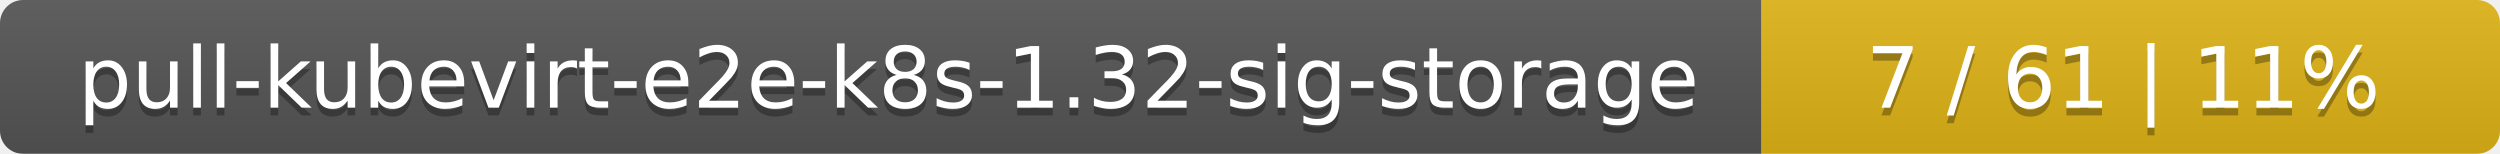
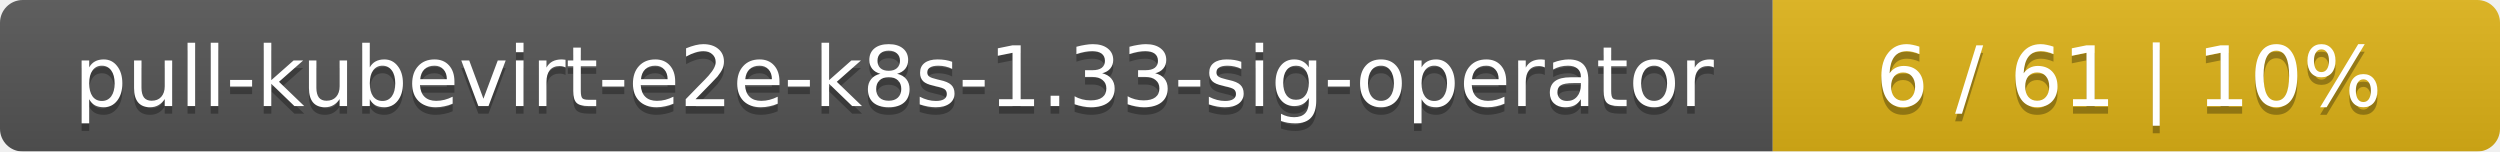
- <svg xmlns="http://www.w3.org/2000/svg" width="325" height="20">
+ <svg xmlns="http://www.w3.org/2000/svg" width="330" height="20">
  <linearGradient id="smooth" x2="0" y2="100%">
    <stop offset="0" stop-color="#bbb" stop-opacity=".1" />
    <stop offset="1" stop-opacity=".1" />
  </linearGradient>
  <mask id="round">
-     <rect width="325" height="20" rx="3" fill="#fff" />
+     <rect width="330" height="20" rx="3" fill="#fff" />
  </mask>
  <g mask="url(#round)">
-     <rect width="229" height="20" fill="#555" />
-     <rect x="229" width="96" height="20" fill="#dfb317" />
-     <rect width="325" height="20" fill="url(#smooth)" />
+     <rect width="234" height="20" fill="#555" />
+     <rect x="234" width="96" height="20" fill="#dfb317" />
+     <rect width="330" height="20" fill="url(#smooth)" />
  </g>
  <g fill="#fff" text-anchor="middle" font-family="DejaVu Sans,Verdana,Geneva,sans-serif" font-size="11">
-     <text x="115.5" y="15" fill="#010101" fill-opacity=".3">pull-kubevirt-e2e-k8s-1.32-sig-storage</text>
-     <text x="115.5" y="14">pull-kubevirt-e2e-k8s-1.32-sig-storage</text>
-     <text x="276" y="15" fill="#010101" fill-opacity=".3">7 / 61    |    11%</text>
-     <text x="276" y="14">7 / 61    |    11%</text>
+     <text x="118" y="15" fill="#010101" fill-opacity=".3">pull-kubevirt-e2e-k8s-1.33-sig-operator</text>
+     <text x="118" y="14">pull-kubevirt-e2e-k8s-1.33-sig-operator</text>
+     <text x="281" y="15" fill="#010101" fill-opacity=".3">6 / 61    |    10%</text>
+     <text x="281" y="14">6 / 61    |    10%</text>
  </g>
</svg>
